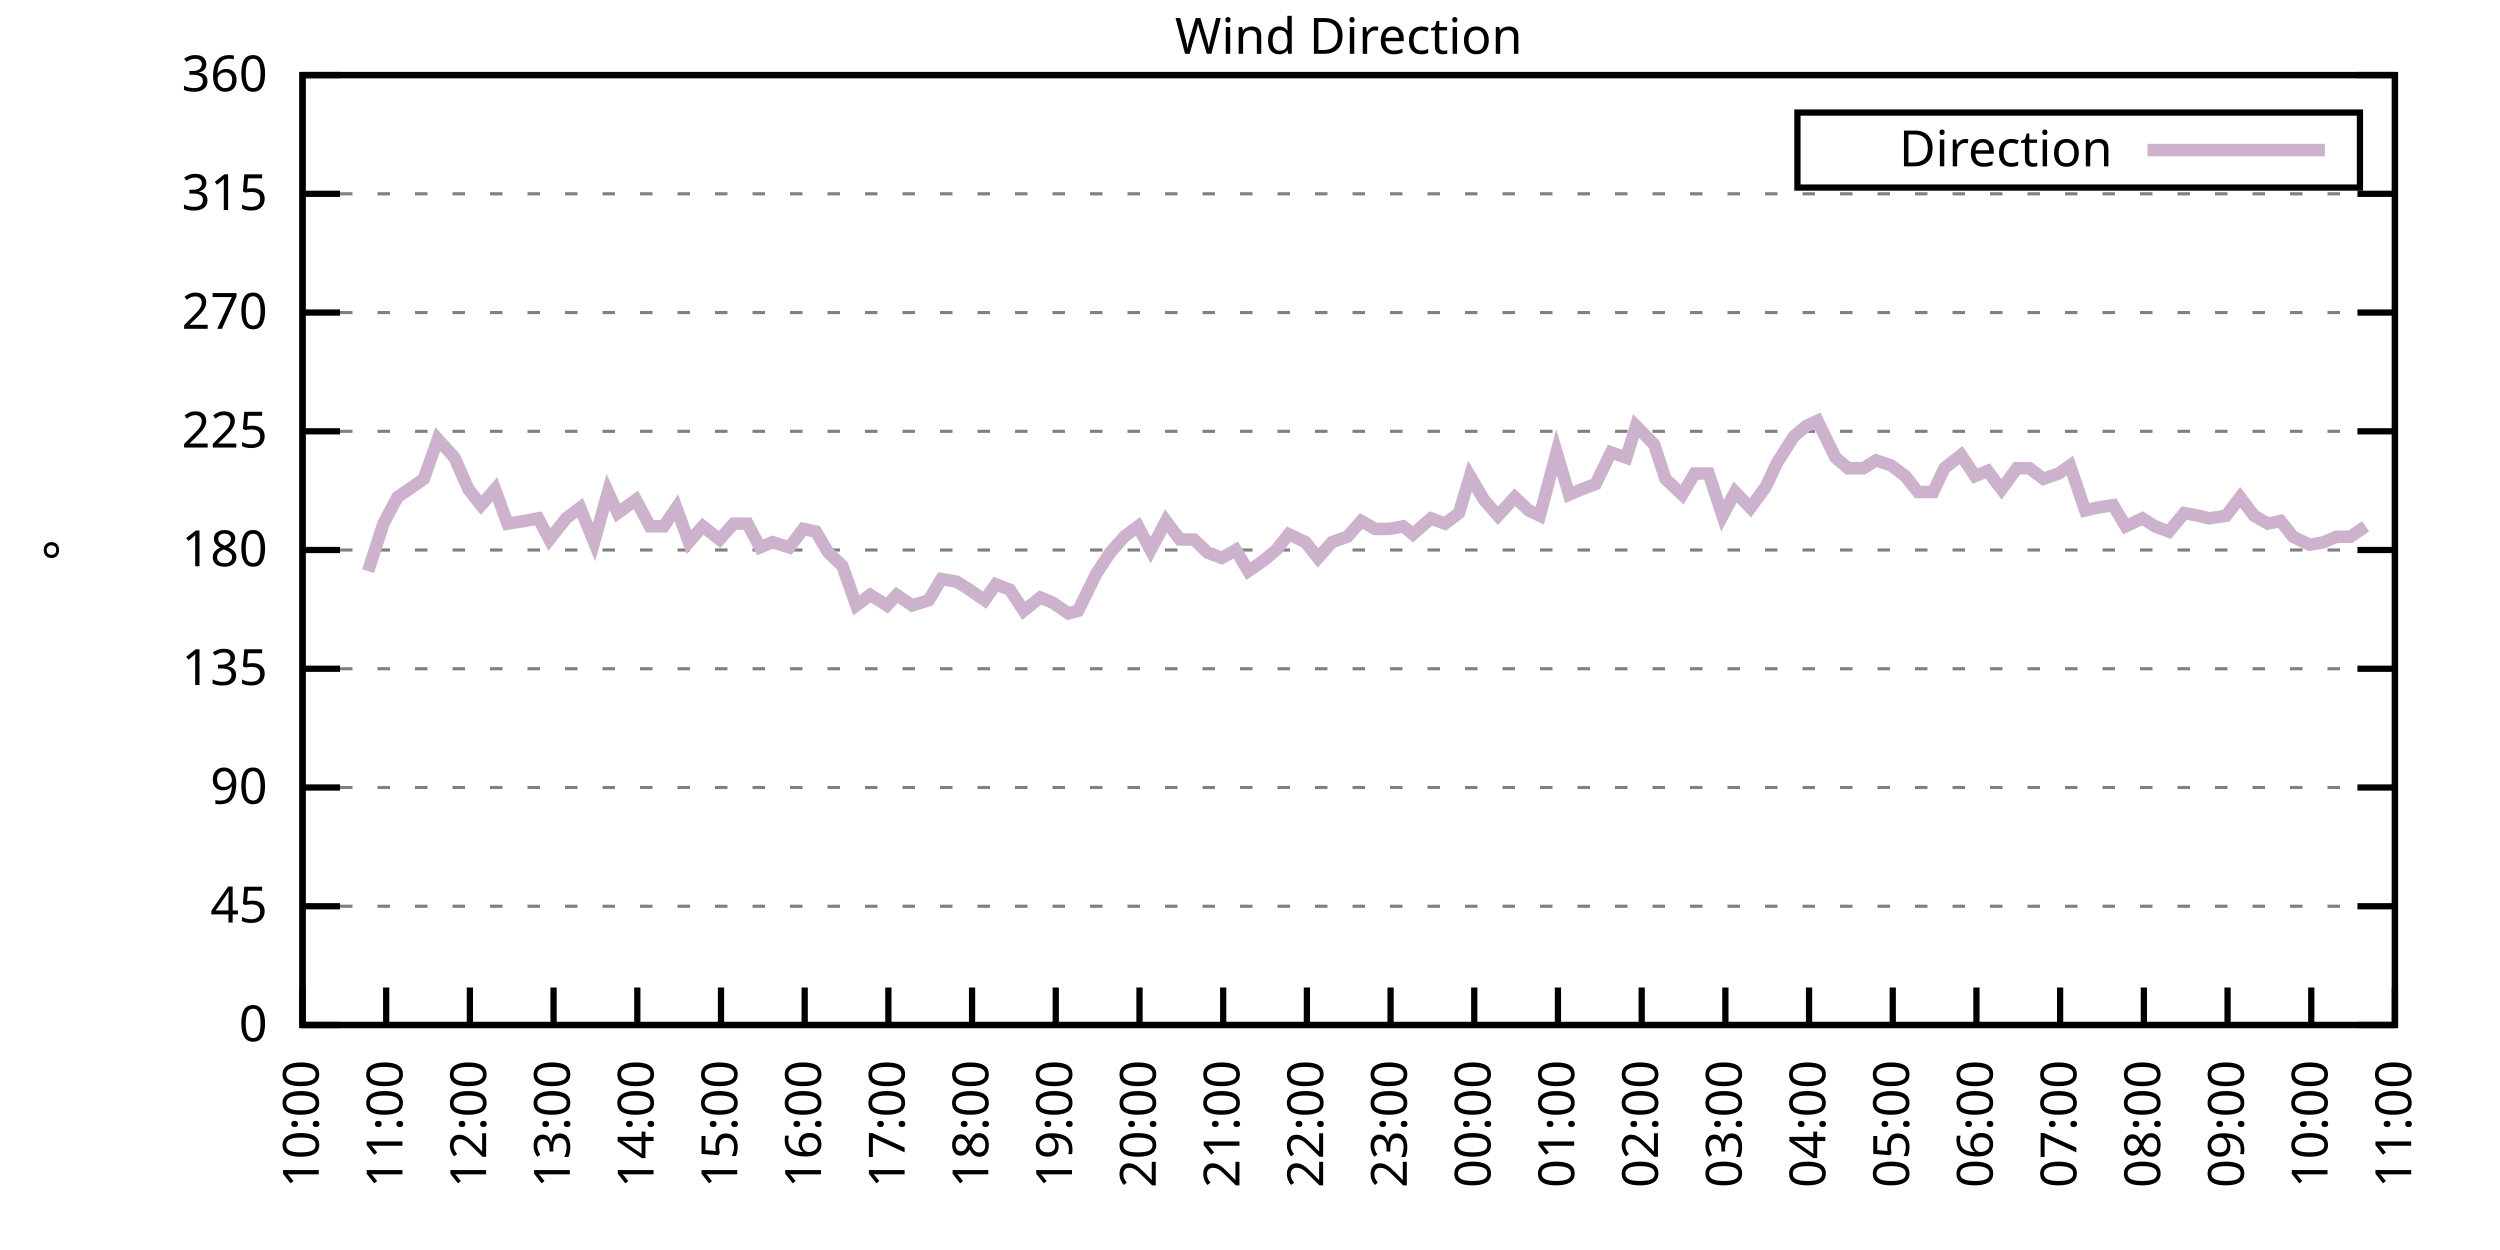
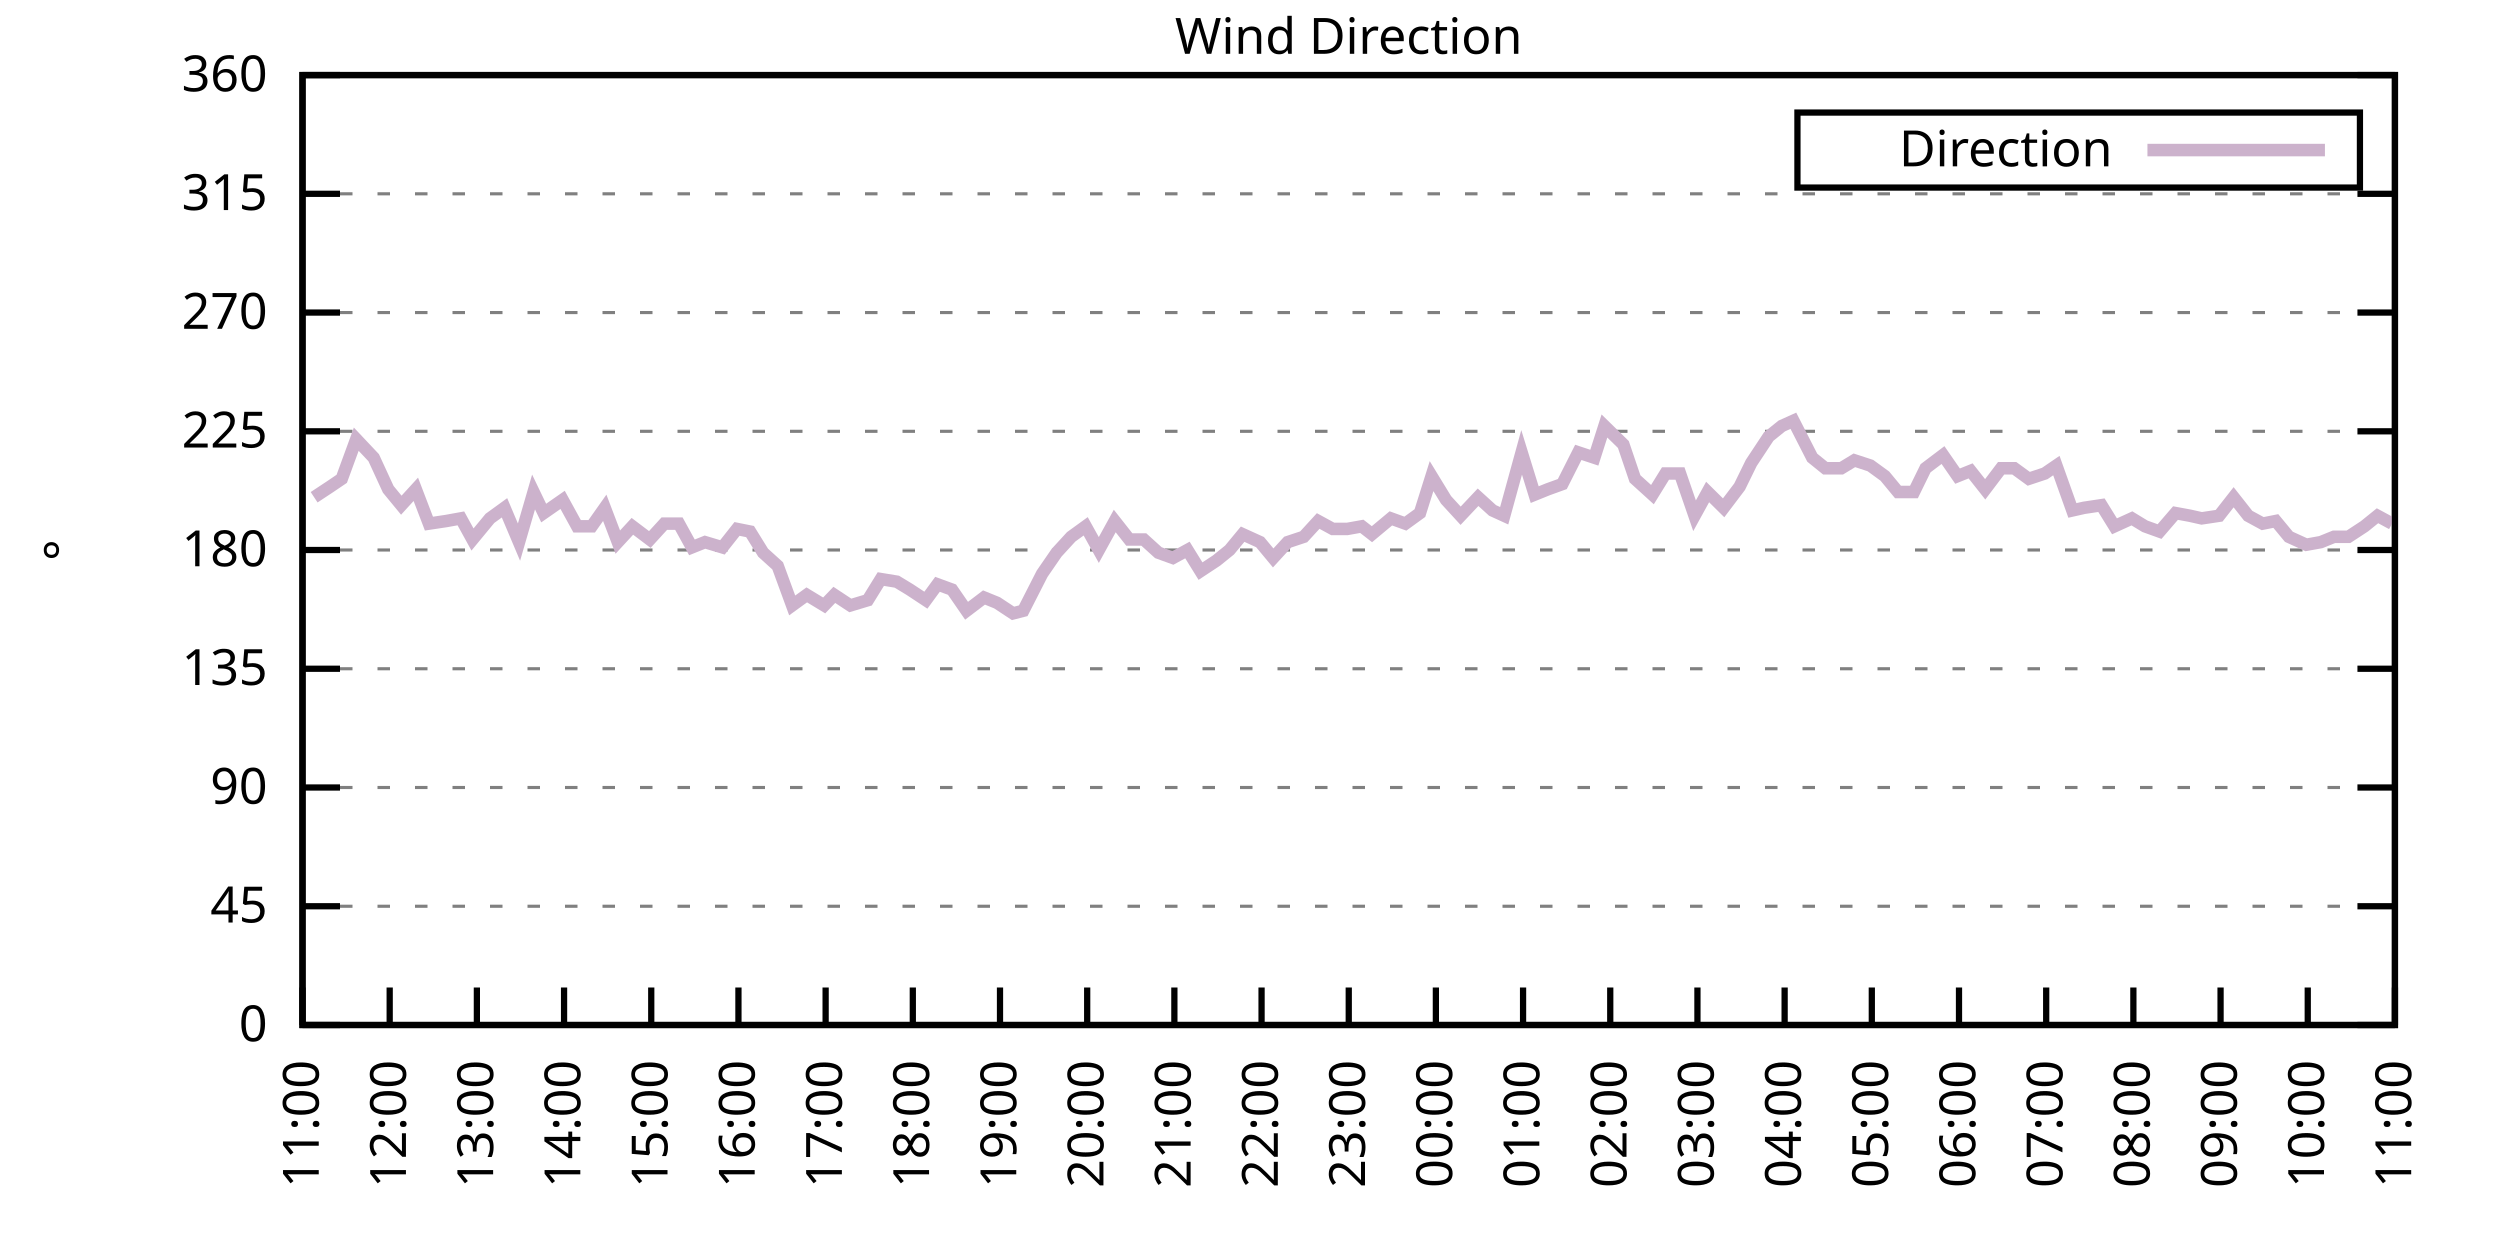
<svg xmlns="http://www.w3.org/2000/svg" xmlns:xlink="http://www.w3.org/1999/xlink" width="400" height="200" viewBox="0 0 400 200">
  <g id="gnuplot_canvas">
    <rect x="0" y="0" width="400" height="200" fill="none" />
    <defs>
      <circle id="gpDot" r="0.5" stroke-width="0.5" stroke="currentColor" />
      <path id="gpPt0" stroke-width="0.333" stroke="currentColor" d="M-1,0 h2 M0,-1 v2" />
      <path id="gpPt1" stroke-width="0.333" stroke="currentColor" d="M-1,-1 L1,1 M1,-1 L-1,1" />
      <path id="gpPt2" stroke-width="0.333" stroke="currentColor" d="M-1,0 L1,0 M0,-1 L0,1 M-1,-1 L1,1 M-1,1 L1,-1" />
      <rect id="gpPt3" stroke-width="0.333" stroke="currentColor" x="-1" y="-1" width="2" height="2" />
      <rect id="gpPt4" stroke-width="0.333" stroke="currentColor" fill="currentColor" x="-1" y="-1" width="2" height="2" />
      <circle id="gpPt5" stroke-width="0.333" stroke="currentColor" cx="0" cy="0" r="1" />
      <use xlink:href="#gpPt5" id="gpPt6" fill="currentColor" stroke="none" />
      <path id="gpPt7" stroke-width="0.333" stroke="currentColor" d="M0,-1.33 L-1.33,0.67 L1.33,0.67 z" />
      <use xlink:href="#gpPt7" id="gpPt8" fill="currentColor" stroke="none" />
      <use xlink:href="#gpPt7" id="gpPt9" stroke="currentColor" transform="rotate(180)" />
      <use xlink:href="#gpPt9" id="gpPt10" fill="currentColor" stroke="none" />
      <use xlink:href="#gpPt3" id="gpPt11" stroke="currentColor" transform="rotate(45)" />
      <use xlink:href="#gpPt11" id="gpPt12" fill="currentColor" stroke="none" />
      <path id="gpPt13" stroke-width="0.333" stroke="currentColor" d="M0,1.330 L1.265,0.411 L0.782,-1.067 L-0.782,-1.076 L-1.265,0.411 z" />
      <use xlink:href="#gpPt13" id="gpPt14" fill="currentColor" stroke="none" />
      <filter id="textbox" filterUnits="objectBoundingBox" x="0" y="0" height="1" width="1">
        <feFlood flood-color="white" flood-opacity="1" result="bgnd" />
        <feComposite in="SourceGraphic" in2="bgnd" operator="atop" />
      </filter>
      <filter id="greybox" filterUnits="objectBoundingBox" x="0" y="0" height="1" width="1">
        <feFlood flood-color="lightgrey" flood-opacity="1" result="grey" />
        <feComposite in="SourceGraphic" in2="grey" operator="atop" />
      </filter>
    </defs>
    <g fill="none" color="white" stroke="currentColor" stroke-width="1.00" stroke-linecap="butt" stroke-linejoin="miter">
</g>
    <g fill="none" color="black" stroke="currentColor" stroke-width="1.00" stroke-linecap="butt" stroke-linejoin="miter">
      <g stroke="none" shape-rendering="crispEdges">
        <polygon fill="rgb(255, 255, 255)" points="48.40,164.00 383.18,164.00 383.18,12.02 48.40,12.02 " />
      </g>
    </g>
    <g fill="none" color="black" stroke="currentColor" stroke-width="1.00" stroke-linecap="butt" stroke-linejoin="miter">
</g>
    <g fill="none" color="black" stroke="black" stroke-width="0.50" stroke-linecap="butt" stroke-linejoin="miter">
</g>
    <g fill="none" color="gray" stroke="currentColor" stroke-width="0.50" stroke-linecap="butt" stroke-linejoin="miter">
      <path stroke="gray" stroke-dasharray="2,4" class="gridline" d="M48.40,164.00 L383.19,164.00  " />
    </g>
    <g fill="none" color="gray" stroke="gray" stroke-width="1.00" stroke-linecap="butt" stroke-linejoin="miter">
</g>
    <g fill="none" color="black" stroke="currentColor" stroke-width="1.00" stroke-linecap="butt" stroke-linejoin="miter">
      <path stroke="black" d="M48.40,164.00 L54.40,164.00 M383.19,164.00 L377.19,164.00  " />
      <g transform="translate(42.80,166.60)" stroke="none" fill="black" font-family="Sans" font-size="8.00" text-anchor="end">
        <text>
          <tspan font-family="Sans"> 0</tspan>
        </text>
      </g>
    </g>
    <g fill="none" color="black" stroke="currentColor" stroke-width="1.00" stroke-linecap="butt" stroke-linejoin="miter">
</g>
    <g fill="none" color="black" stroke="black" stroke-width="0.50" stroke-linecap="butt" stroke-linejoin="miter">
</g>
    <g fill="none" color="gray" stroke="currentColor" stroke-width="0.50" stroke-linecap="butt" stroke-linejoin="miter">
      <path stroke="gray" stroke-dasharray="2,4" class="gridline" d="M48.40,145.00 L383.19,145.00  " />
    </g>
    <g fill="none" color="gray" stroke="gray" stroke-width="1.00" stroke-linecap="butt" stroke-linejoin="miter">
</g>
    <g fill="none" color="black" stroke="currentColor" stroke-width="1.00" stroke-linecap="butt" stroke-linejoin="miter">
      <path stroke="black" d="M48.40,145.00 L54.40,145.00 M383.19,145.00 L377.19,145.00  " />
      <g transform="translate(42.80,147.60)" stroke="none" fill="black" font-family="Sans" font-size="8.00" text-anchor="end">
        <text>
          <tspan font-family="Sans"> 45</tspan>
        </text>
      </g>
    </g>
    <g fill="none" color="black" stroke="currentColor" stroke-width="1.00" stroke-linecap="butt" stroke-linejoin="miter">
</g>
    <g fill="none" color="black" stroke="black" stroke-width="0.50" stroke-linecap="butt" stroke-linejoin="miter">
</g>
    <g fill="none" color="gray" stroke="currentColor" stroke-width="0.50" stroke-linecap="butt" stroke-linejoin="miter">
      <path stroke="gray" stroke-dasharray="2,4" class="gridline" d="M48.40,126.00 L383.19,126.00  " />
    </g>
    <g fill="none" color="gray" stroke="gray" stroke-width="1.00" stroke-linecap="butt" stroke-linejoin="miter">
</g>
    <g fill="none" color="black" stroke="currentColor" stroke-width="1.00" stroke-linecap="butt" stroke-linejoin="miter">
      <path stroke="black" d="M48.40,126.00 L54.40,126.00 M383.19,126.00 L377.19,126.00  " />
      <g transform="translate(42.80,128.60)" stroke="none" fill="black" font-family="Sans" font-size="8.00" text-anchor="end">
        <text>
          <tspan font-family="Sans"> 90</tspan>
        </text>
      </g>
    </g>
    <g fill="none" color="black" stroke="currentColor" stroke-width="1.00" stroke-linecap="butt" stroke-linejoin="miter">
</g>
    <g fill="none" color="black" stroke="black" stroke-width="0.50" stroke-linecap="butt" stroke-linejoin="miter">
</g>
    <g fill="none" color="gray" stroke="currentColor" stroke-width="0.50" stroke-linecap="butt" stroke-linejoin="miter">
      <path stroke="gray" stroke-dasharray="2,4" class="gridline" d="M48.40,107.00 L383.19,107.00  " />
    </g>
    <g fill="none" color="gray" stroke="gray" stroke-width="1.00" stroke-linecap="butt" stroke-linejoin="miter">
</g>
    <g fill="none" color="black" stroke="currentColor" stroke-width="1.00" stroke-linecap="butt" stroke-linejoin="miter">
      <path stroke="black" d="M48.40,107.00 L54.40,107.00 M383.19,107.00 L377.19,107.00  " />
      <g transform="translate(42.80,109.60)" stroke="none" fill="black" font-family="Sans" font-size="8.00" text-anchor="end">
        <text>
          <tspan font-family="Sans"> 135</tspan>
        </text>
      </g>
    </g>
    <g fill="none" color="black" stroke="currentColor" stroke-width="1.00" stroke-linecap="butt" stroke-linejoin="miter">
</g>
    <g fill="none" color="black" stroke="black" stroke-width="0.50" stroke-linecap="butt" stroke-linejoin="miter">
</g>
    <g fill="none" color="gray" stroke="currentColor" stroke-width="0.50" stroke-linecap="butt" stroke-linejoin="miter">
      <path stroke="gray" stroke-dasharray="2,4" class="gridline" d="M48.40,88.00 L383.19,88.00  " />
    </g>
    <g fill="none" color="gray" stroke="gray" stroke-width="1.00" stroke-linecap="butt" stroke-linejoin="miter">
</g>
    <g fill="none" color="black" stroke="currentColor" stroke-width="1.00" stroke-linecap="butt" stroke-linejoin="miter">
      <path stroke="black" d="M48.40,88.00 L54.40,88.00 M383.19,88.00 L377.19,88.00  " />
      <g transform="translate(42.80,90.60)" stroke="none" fill="black" font-family="Sans" font-size="8.00" text-anchor="end">
        <text>
          <tspan font-family="Sans"> 180</tspan>
        </text>
      </g>
    </g>
    <g fill="none" color="black" stroke="currentColor" stroke-width="1.00" stroke-linecap="butt" stroke-linejoin="miter">
</g>
    <g fill="none" color="black" stroke="black" stroke-width="0.50" stroke-linecap="butt" stroke-linejoin="miter">
</g>
    <g fill="none" color="gray" stroke="currentColor" stroke-width="0.50" stroke-linecap="butt" stroke-linejoin="miter">
      <path stroke="gray" stroke-dasharray="2,4" class="gridline" d="M48.40,69.01 L383.19,69.01  " />
    </g>
    <g fill="none" color="gray" stroke="gray" stroke-width="1.00" stroke-linecap="butt" stroke-linejoin="miter">
</g>
    <g fill="none" color="black" stroke="currentColor" stroke-width="1.00" stroke-linecap="butt" stroke-linejoin="miter">
      <path stroke="black" d="M48.40,69.01 L54.40,69.01 M383.19,69.01 L377.19,69.01  " />
      <g transform="translate(42.80,71.61)" stroke="none" fill="black" font-family="Sans" font-size="8.00" text-anchor="end">
        <text>
          <tspan font-family="Sans"> 225</tspan>
        </text>
      </g>
    </g>
    <g fill="none" color="black" stroke="currentColor" stroke-width="1.00" stroke-linecap="butt" stroke-linejoin="miter">
</g>
    <g fill="none" color="black" stroke="black" stroke-width="0.50" stroke-linecap="butt" stroke-linejoin="miter">
</g>
    <g fill="none" color="gray" stroke="currentColor" stroke-width="0.50" stroke-linecap="butt" stroke-linejoin="miter">
      <path stroke="gray" stroke-dasharray="2,4" class="gridline" d="M48.40,50.01 L383.19,50.01  " />
    </g>
    <g fill="none" color="gray" stroke="gray" stroke-width="1.00" stroke-linecap="butt" stroke-linejoin="miter">
</g>
    <g fill="none" color="black" stroke="currentColor" stroke-width="1.00" stroke-linecap="butt" stroke-linejoin="miter">
      <path stroke="black" d="M48.40,50.01 L54.40,50.01 M383.19,50.01 L377.19,50.01  " />
      <g transform="translate(42.80,52.61)" stroke="none" fill="black" font-family="Sans" font-size="8.00" text-anchor="end">
        <text>
          <tspan font-family="Sans"> 270</tspan>
        </text>
      </g>
    </g>
    <g fill="none" color="black" stroke="currentColor" stroke-width="1.00" stroke-linecap="butt" stroke-linejoin="miter">
</g>
    <g fill="none" color="black" stroke="black" stroke-width="0.50" stroke-linecap="butt" stroke-linejoin="miter">
</g>
    <g fill="none" color="gray" stroke="currentColor" stroke-width="0.50" stroke-linecap="butt" stroke-linejoin="miter">
      <path stroke="gray" stroke-dasharray="2,4" class="gridline" d="M48.40,31.01 L383.19,31.01  " />
    </g>
    <g fill="none" color="gray" stroke="gray" stroke-width="1.00" stroke-linecap="butt" stroke-linejoin="miter">
</g>
    <g fill="none" color="black" stroke="currentColor" stroke-width="1.00" stroke-linecap="butt" stroke-linejoin="miter">
      <path stroke="black" d="M48.40,31.01 L54.40,31.01 M383.19,31.01 L377.19,31.01  " />
      <g transform="translate(42.80,33.61)" stroke="none" fill="black" font-family="Sans" font-size="8.00" text-anchor="end">
        <text>
          <tspan font-family="Sans"> 315</tspan>
        </text>
      </g>
    </g>
    <g fill="none" color="black" stroke="currentColor" stroke-width="1.00" stroke-linecap="butt" stroke-linejoin="miter">
</g>
    <g fill="none" color="black" stroke="black" stroke-width="0.50" stroke-linecap="butt" stroke-linejoin="miter">
</g>
    <g fill="none" color="gray" stroke="currentColor" stroke-width="0.50" stroke-linecap="butt" stroke-linejoin="miter">
      <path stroke="gray" stroke-dasharray="2,4" class="gridline" d="M48.40,12.01 L383.19,12.01  " />
    </g>
    <g fill="none" color="gray" stroke="gray" stroke-width="1.00" stroke-linecap="butt" stroke-linejoin="miter">
</g>
    <g fill="none" color="black" stroke="currentColor" stroke-width="1.00" stroke-linecap="butt" stroke-linejoin="miter">
      <path stroke="black" d="M48.40,12.01 L54.40,12.01 M383.19,12.01 L377.19,12.01  " />
      <g transform="translate(42.80,14.61)" stroke="none" fill="black" font-family="Sans" font-size="8.00" text-anchor="end">
        <text>
          <tspan font-family="Sans"> 360</tspan>
        </text>
      </g>
    </g>
    <g fill="none" color="black" stroke="currentColor" stroke-width="1.00" stroke-linecap="butt" stroke-linejoin="miter">
      <path stroke="black" d="M48.40,164.00 L48.40,158.00  " />
      <g transform="translate(51.00,169.60) rotate(270.00)" stroke="none" fill="black" font-family="Sans" font-size="8.00" text-anchor="end">
        <text>
-           <tspan font-family="Sans">10:00</tspan>
-         </text>
-       </g>
-     </g>
-     <g fill="none" color="black" stroke="currentColor" stroke-width="1.00" stroke-linecap="butt" stroke-linejoin="miter">
-       <path stroke="black" d="M61.79,164.00 L61.79,158.00  " />
-       <g transform="translate(64.39,169.60) rotate(270.00)" stroke="none" fill="black" font-family="Sans" font-size="8.00" text-anchor="end">
-         <text>
          <tspan font-family="Sans">11:00</tspan>
        </text>
      </g>
    </g>
    <g fill="none" color="black" stroke="currentColor" stroke-width="1.00" stroke-linecap="butt" stroke-linejoin="miter">
-       <path stroke="black" d="M75.18,164.00 L75.18,158.00  " />
-       <g transform="translate(77.78,169.60) rotate(270.00)" stroke="none" fill="black" font-family="Sans" font-size="8.00" text-anchor="end">
+       <path stroke="black" d="M62.35,164.00 L62.35,158.00  " />
+       <g transform="translate(64.95,169.60) rotate(270.00)" stroke="none" fill="black" font-family="Sans" font-size="8.00" text-anchor="end">
        <text>
          <tspan font-family="Sans">12:00</tspan>
        </text>
      </g>
    </g>
    <g fill="none" color="black" stroke="currentColor" stroke-width="1.00" stroke-linecap="butt" stroke-linejoin="miter">
-       <path stroke="black" d="M88.57,164.00 L88.57,158.00  " />
-       <g transform="translate(91.17,169.60) rotate(270.00)" stroke="none" fill="black" font-family="Sans" font-size="8.00" text-anchor="end">
+       <path stroke="black" d="M76.30,164.00 L76.30,158.00  " />
+       <g transform="translate(78.90,169.60) rotate(270.00)" stroke="none" fill="black" font-family="Sans" font-size="8.00" text-anchor="end">
        <text>
          <tspan font-family="Sans">13:00</tspan>
        </text>
      </g>
    </g>
    <g fill="none" color="black" stroke="currentColor" stroke-width="1.00" stroke-linecap="butt" stroke-linejoin="miter">
-       <path stroke="black" d="M101.97,164.00 L101.97,158.00  " />
-       <g transform="translate(104.57,169.60) rotate(270.00)" stroke="none" fill="black" font-family="Sans" font-size="8.00" text-anchor="end">
+       <path stroke="black" d="M90.25,164.00 L90.25,158.00  " />
+       <g transform="translate(92.85,169.60) rotate(270.00)" stroke="none" fill="black" font-family="Sans" font-size="8.00" text-anchor="end">
        <text>
          <tspan font-family="Sans">14:00</tspan>
        </text>
      </g>
    </g>
    <g fill="none" color="black" stroke="currentColor" stroke-width="1.00" stroke-linecap="butt" stroke-linejoin="miter">
-       <path stroke="black" d="M115.36,164.00 L115.36,158.00  " />
-       <g transform="translate(117.96,169.60) rotate(270.00)" stroke="none" fill="black" font-family="Sans" font-size="8.00" text-anchor="end">
+       <path stroke="black" d="M104.20,164.00 L104.20,158.00  " />
+       <g transform="translate(106.80,169.60) rotate(270.00)" stroke="none" fill="black" font-family="Sans" font-size="8.00" text-anchor="end">
        <text>
          <tspan font-family="Sans">15:00</tspan>
        </text>
      </g>
    </g>
    <g fill="none" color="black" stroke="currentColor" stroke-width="1.00" stroke-linecap="butt" stroke-linejoin="miter">
-       <path stroke="black" d="M128.75,164.00 L128.75,158.00  " />
-       <g transform="translate(131.35,169.60) rotate(270.00)" stroke="none" fill="black" font-family="Sans" font-size="8.00" text-anchor="end">
+       <path stroke="black" d="M118.15,164.00 L118.15,158.00  " />
+       <g transform="translate(120.75,169.60) rotate(270.00)" stroke="none" fill="black" font-family="Sans" font-size="8.00" text-anchor="end">
        <text>
          <tspan font-family="Sans">16:00</tspan>
        </text>
      </g>
    </g>
    <g fill="none" color="black" stroke="currentColor" stroke-width="1.00" stroke-linecap="butt" stroke-linejoin="miter">
-       <path stroke="black" d="M142.14,164.00 L142.14,158.00  " />
-       <g transform="translate(144.74,169.60) rotate(270.00)" stroke="none" fill="black" font-family="Sans" font-size="8.00" text-anchor="end">
+       <path stroke="black" d="M132.10,164.00 L132.10,158.00  " />
+       <g transform="translate(134.70,169.60) rotate(270.00)" stroke="none" fill="black" font-family="Sans" font-size="8.00" text-anchor="end">
        <text>
          <tspan font-family="Sans">17:00</tspan>
        </text>
      </g>
    </g>
    <g fill="none" color="black" stroke="currentColor" stroke-width="1.00" stroke-linecap="butt" stroke-linejoin="miter">
-       <path stroke="black" d="M155.53,164.00 L155.53,158.00  " />
-       <g transform="translate(158.13,169.60) rotate(270.00)" stroke="none" fill="black" font-family="Sans" font-size="8.00" text-anchor="end">
+       <path stroke="black" d="M146.05,164.00 L146.05,158.00  " />
+       <g transform="translate(148.65,169.60) rotate(270.00)" stroke="none" fill="black" font-family="Sans" font-size="8.00" text-anchor="end">
        <text>
          <tspan font-family="Sans">18:00</tspan>
        </text>
      </g>
    </g>
    <g fill="none" color="black" stroke="currentColor" stroke-width="1.00" stroke-linecap="butt" stroke-linejoin="miter">
-       <path stroke="black" d="M168.92,164.00 L168.92,158.00  " />
-       <g transform="translate(171.52,169.60) rotate(270.00)" stroke="none" fill="black" font-family="Sans" font-size="8.00" text-anchor="end">
+       <path stroke="black" d="M160.00,164.00 L160.00,158.00  " />
+       <g transform="translate(162.60,169.60) rotate(270.00)" stroke="none" fill="black" font-family="Sans" font-size="8.00" text-anchor="end">
        <text>
          <tspan font-family="Sans">19:00</tspan>
        </text>
      </g>
    </g>
    <g fill="none" color="black" stroke="currentColor" stroke-width="1.00" stroke-linecap="butt" stroke-linejoin="miter">
-       <path stroke="black" d="M182.32,164.00 L182.32,158.00  " />
-       <g transform="translate(184.92,169.60) rotate(270.00)" stroke="none" fill="black" font-family="Sans" font-size="8.00" text-anchor="end">
+       <path stroke="black" d="M173.95,164.00 L173.95,158.00  " />
+       <g transform="translate(176.55,169.60) rotate(270.00)" stroke="none" fill="black" font-family="Sans" font-size="8.00" text-anchor="end">
        <text>
          <tspan font-family="Sans">20:00</tspan>
        </text>
      </g>
    </g>
    <g fill="none" color="black" stroke="currentColor" stroke-width="1.00" stroke-linecap="butt" stroke-linejoin="miter">
-       <path stroke="black" d="M195.71,164.00 L195.71,158.00  " />
-       <g transform="translate(198.31,169.60) rotate(270.00)" stroke="none" fill="black" font-family="Sans" font-size="8.00" text-anchor="end">
+       <path stroke="black" d="M187.90,164.00 L187.90,158.00  " />
+       <g transform="translate(190.50,169.60) rotate(270.00)" stroke="none" fill="black" font-family="Sans" font-size="8.00" text-anchor="end">
        <text>
          <tspan font-family="Sans">21:00</tspan>
        </text>
      </g>
    </g>
    <g fill="none" color="black" stroke="currentColor" stroke-width="1.00" stroke-linecap="butt" stroke-linejoin="miter">
-       <path stroke="black" d="M209.10,164.00 L209.10,158.00  " />
-       <g transform="translate(211.70,169.60) rotate(270.00)" stroke="none" fill="black" font-family="Sans" font-size="8.00" text-anchor="end">
+       <path stroke="black" d="M201.85,164.00 L201.85,158.00  " />
+       <g transform="translate(204.45,169.60) rotate(270.00)" stroke="none" fill="black" font-family="Sans" font-size="8.00" text-anchor="end">
        <text>
          <tspan font-family="Sans">22:00</tspan>
        </text>
      </g>
    </g>
    <g fill="none" color="black" stroke="currentColor" stroke-width="1.00" stroke-linecap="butt" stroke-linejoin="miter">
-       <path stroke="black" d="M222.49,164.00 L222.49,158.00  " />
-       <g transform="translate(225.09,169.60) rotate(270.00)" stroke="none" fill="black" font-family="Sans" font-size="8.00" text-anchor="end">
+       <path stroke="black" d="M215.80,164.00 L215.80,158.00  " />
+       <g transform="translate(218.40,169.60) rotate(270.00)" stroke="none" fill="black" font-family="Sans" font-size="8.00" text-anchor="end">
        <text>
          <tspan font-family="Sans">23:00</tspan>
        </text>
      </g>
    </g>
    <g fill="none" color="black" stroke="currentColor" stroke-width="1.00" stroke-linecap="butt" stroke-linejoin="miter">
-       <path stroke="black" d="M235.88,164.00 L235.88,158.00  " />
-       <g transform="translate(238.48,169.60) rotate(270.00)" stroke="none" fill="black" font-family="Sans" font-size="8.00" text-anchor="end">
+       <path stroke="black" d="M229.74,164.00 L229.74,158.00  " />
+       <g transform="translate(232.34,169.60) rotate(270.00)" stroke="none" fill="black" font-family="Sans" font-size="8.00" text-anchor="end">
        <text>
          <tspan font-family="Sans">00:00</tspan>
        </text>
      </g>
    </g>
    <g fill="none" color="black" stroke="currentColor" stroke-width="1.00" stroke-linecap="butt" stroke-linejoin="miter">
-       <path stroke="black" d="M249.27,164.00 L249.27,158.00  " />
-       <g transform="translate(251.87,169.60) rotate(270.00)" stroke="none" fill="black" font-family="Sans" font-size="8.00" text-anchor="end">
+       <path stroke="black" d="M243.69,164.00 L243.69,158.00  " />
+       <g transform="translate(246.29,169.60) rotate(270.00)" stroke="none" fill="black" font-family="Sans" font-size="8.00" text-anchor="end">
        <text>
          <tspan font-family="Sans">01:00</tspan>
        </text>
      </g>
    </g>
    <g fill="none" color="black" stroke="currentColor" stroke-width="1.00" stroke-linecap="butt" stroke-linejoin="miter">
-       <path stroke="black" d="M262.67,164.00 L262.67,158.00  " />
-       <g transform="translate(265.27,169.60) rotate(270.00)" stroke="none" fill="black" font-family="Sans" font-size="8.00" text-anchor="end">
+       <path stroke="black" d="M257.64,164.00 L257.64,158.00  " />
+       <g transform="translate(260.24,169.60) rotate(270.00)" stroke="none" fill="black" font-family="Sans" font-size="8.00" text-anchor="end">
        <text>
          <tspan font-family="Sans">02:00</tspan>
        </text>
      </g>
    </g>
    <g fill="none" color="black" stroke="currentColor" stroke-width="1.00" stroke-linecap="butt" stroke-linejoin="miter">
-       <path stroke="black" d="M276.06,164.00 L276.06,158.00  " />
-       <g transform="translate(278.66,169.60) rotate(270.00)" stroke="none" fill="black" font-family="Sans" font-size="8.00" text-anchor="end">
+       <path stroke="black" d="M271.59,164.00 L271.59,158.00  " />
+       <g transform="translate(274.19,169.60) rotate(270.00)" stroke="none" fill="black" font-family="Sans" font-size="8.00" text-anchor="end">
        <text>
          <tspan font-family="Sans">03:00</tspan>
        </text>
      </g>
    </g>
    <g fill="none" color="black" stroke="currentColor" stroke-width="1.00" stroke-linecap="butt" stroke-linejoin="miter">
-       <path stroke="black" d="M289.45,164.00 L289.45,158.00  " />
-       <g transform="translate(292.05,169.60) rotate(270.00)" stroke="none" fill="black" font-family="Sans" font-size="8.00" text-anchor="end">
+       <path stroke="black" d="M285.54,164.00 L285.54,158.00  " />
+       <g transform="translate(288.14,169.60) rotate(270.00)" stroke="none" fill="black" font-family="Sans" font-size="8.00" text-anchor="end">
        <text>
          <tspan font-family="Sans">04:00</tspan>
        </text>
      </g>
    </g>
    <g fill="none" color="black" stroke="currentColor" stroke-width="1.00" stroke-linecap="butt" stroke-linejoin="miter">
-       <path stroke="black" d="M302.84,164.00 L302.84,158.00  " />
-       <g transform="translate(305.44,169.60) rotate(270.00)" stroke="none" fill="black" font-family="Sans" font-size="8.00" text-anchor="end">
+       <path stroke="black" d="M299.49,164.00 L299.49,158.00  " />
+       <g transform="translate(302.09,169.60) rotate(270.00)" stroke="none" fill="black" font-family="Sans" font-size="8.00" text-anchor="end">
        <text>
          <tspan font-family="Sans">05:00</tspan>
        </text>
      </g>
    </g>
    <g fill="none" color="black" stroke="currentColor" stroke-width="1.00" stroke-linecap="butt" stroke-linejoin="miter">
-       <path stroke="black" d="M316.23,164.00 L316.23,158.00  " />
-       <g transform="translate(318.83,169.60) rotate(270.00)" stroke="none" fill="black" font-family="Sans" font-size="8.00" text-anchor="end">
+       <path stroke="black" d="M313.44,164.00 L313.44,158.00  " />
+       <g transform="translate(316.04,169.60) rotate(270.00)" stroke="none" fill="black" font-family="Sans" font-size="8.00" text-anchor="end">
        <text>
          <tspan font-family="Sans">06:00</tspan>
        </text>
      </g>
    </g>
    <g fill="none" color="black" stroke="currentColor" stroke-width="1.00" stroke-linecap="butt" stroke-linejoin="miter">
-       <path stroke="black" d="M329.62,164.00 L329.62,158.00  " />
-       <g transform="translate(332.22,169.60) rotate(270.00)" stroke="none" fill="black" font-family="Sans" font-size="8.00" text-anchor="end">
+       <path stroke="black" d="M327.39,164.00 L327.39,158.00  " />
+       <g transform="translate(329.99,169.60) rotate(270.00)" stroke="none" fill="black" font-family="Sans" font-size="8.00" text-anchor="end">
        <text>
          <tspan font-family="Sans">07:00</tspan>
        </text>
      </g>
    </g>
    <g fill="none" color="black" stroke="currentColor" stroke-width="1.00" stroke-linecap="butt" stroke-linejoin="miter">
-       <path stroke="black" d="M343.02,164.00 L343.02,158.00  " />
-       <g transform="translate(345.62,169.60) rotate(270.00)" stroke="none" fill="black" font-family="Sans" font-size="8.00" text-anchor="end">
+       <path stroke="black" d="M341.34,164.00 L341.34,158.00  " />
+       <g transform="translate(343.94,169.60) rotate(270.00)" stroke="none" fill="black" font-family="Sans" font-size="8.00" text-anchor="end">
        <text>
          <tspan font-family="Sans">08:00</tspan>
        </text>
      </g>
    </g>
    <g fill="none" color="black" stroke="currentColor" stroke-width="1.00" stroke-linecap="butt" stroke-linejoin="miter">
-       <path stroke="black" d="M356.41,164.00 L356.41,158.00  " />
-       <g transform="translate(359.01,169.60) rotate(270.00)" stroke="none" fill="black" font-family="Sans" font-size="8.00" text-anchor="end">
+       <path stroke="black" d="M355.29,164.00 L355.29,158.00  " />
+       <g transform="translate(357.89,169.60) rotate(270.00)" stroke="none" fill="black" font-family="Sans" font-size="8.00" text-anchor="end">
        <text>
          <tspan font-family="Sans">09:00</tspan>
        </text>
      </g>
    </g>
    <g fill="none" color="black" stroke="currentColor" stroke-width="1.00" stroke-linecap="butt" stroke-linejoin="miter">
-       <path stroke="black" d="M369.80,164.00 L369.80,158.00  " />
-       <g transform="translate(372.40,169.60) rotate(270.00)" stroke="none" fill="black" font-family="Sans" font-size="8.00" text-anchor="end">
+       <path stroke="black" d="M369.24,164.00 L369.24,158.00  " />
+       <g transform="translate(371.84,169.60) rotate(270.00)" stroke="none" fill="black" font-family="Sans" font-size="8.00" text-anchor="end">
        <text>
          <tspan font-family="Sans">10:00</tspan>
        </text>
      </g>
    </g>
    <g fill="none" color="black" stroke="currentColor" stroke-width="1.00" stroke-linecap="butt" stroke-linejoin="miter">
      <path stroke="black" d="M383.19,164.00 L383.19,158.00  " />
      <g transform="translate(385.79,169.60) rotate(270.00)" stroke="none" fill="black" font-family="Sans" font-size="8.00" text-anchor="end">
        <text>
          <tspan font-family="Sans">11:00</tspan>
        </text>
      </g>
    </g>
    <g fill="none" color="black" stroke="currentColor" stroke-width="1.00" stroke-linecap="butt" stroke-linejoin="miter">
</g>
    <g fill="none" color="black" stroke="currentColor" stroke-width="1.00" stroke-linecap="butt" stroke-linejoin="miter">
      <path stroke="black" d="M48.40,12.01 L48.40,164.00 L383.19,164.00 L383.19,12.01 L48.40,12.01 Z  " />
    </g>
    <g fill="none" color="black" stroke="currentColor" stroke-width="1.00" stroke-linecap="butt" stroke-linejoin="miter">
</g>
    <g fill="none" color="black" stroke="currentColor" stroke-width="1.00" stroke-linecap="butt" stroke-linejoin="miter">
      <path stroke="black" d="M287.59,30.01 L287.59,18.01 L377.59,18.01 L377.59,30.01 L287.59,30.01 Z  " />
    </g>
    <g id="Wind_direction_plot_1">
      <g fill="none" color="white" stroke="black" stroke-width="2.00" stroke-linecap="butt" stroke-linejoin="miter">
</g>
      <g fill="none" color="black" stroke="currentColor" stroke-width="2.00" stroke-linecap="butt" stroke-linejoin="miter">
        <g transform="translate(337.99,26.61)" stroke="none" fill="black" font-family="Sans" font-size="8.00" text-anchor="end">
          <text>
            <tspan font-family="Sans">Direction</tspan>
          </text>
        </g>
      </g>
      <g fill="none" color="black" stroke="currentColor" stroke-width="2.00" stroke-linecap="butt" stroke-linejoin="miter">
-         <path stroke="rgb(204, 178, 204)" d="M343.59,24.01 L371.99,24.01 M58.89,91.38 L61.35,83.78 L63.58,79.56 L66.03,77.87 L67.82,76.61 L70.05,70.27   L72.73,73.23 L74.96,78.29 L76.97,80.83 L79.20,78.29 L81.21,83.78 L83.89,83.36 L86.12,82.94 L87.91,86.32   L90.58,82.94 L92.82,81.25 L95.05,86.74 L97.28,78.72 L98.84,82.09 L101.74,79.98 L103.98,84.21 L106.21,84.21   L108.22,81.25 L110.22,86.74 L112.46,84.21 L115.13,86.32 L117.37,83.78 L119.60,83.78 L121.61,87.58 L123.62,86.74   L126.29,87.58 L128.53,84.63 L130.54,85.05 L132.54,88.43 L134.78,90.54 L137.01,96.87 L139.24,95.18 L141.92,96.87   L143.48,95.18 L145.94,96.87 L148.61,96.03 L150.62,92.65 L153.08,93.07 L155.09,94.34 L157.54,96.03 L159.33,93.49   L161.56,94.34 L163.79,97.72 L166.47,95.60 L168.48,96.45 L170.93,98.14 L172.50,97.72 L175.40,91.80 L177.63,88.43   L179.86,85.89 L182.09,84.21 L184.10,88.00 L186.56,83.36 L188.79,86.32 L191.02,86.32 L193.25,88.43 L195.48,89.27   L197.72,88.00 L199.73,91.38 L202.18,89.69 L204.19,88.00 L206.20,85.47 L208.88,86.74 L210.88,89.27 L213.12,86.74   L215.57,85.89 L217.80,83.36 L220.04,84.63 L222.27,84.63 L224.50,84.21 L226.06,85.47 L228.96,82.94 L231.20,83.78   L233.43,82.09 L235.21,76.18 L237.44,79.98 L239.68,82.52 L242.36,79.56 L244.59,81.67 L246.37,82.52 L249.05,72.38   L251.06,79.14 L253.07,78.29 L255.30,77.45 L257.76,72.38 L260.21,73.23 L261.77,68.16 L264.67,71.12 L266.46,76.61   L269.14,79.14 L271.15,75.76 L273.38,75.76 L275.61,82.52 L277.62,78.72 L280.07,81.25 L282.53,77.87 L284.32,74.07   L286.99,69.85 L289.00,68.16 L290.79,67.32 L293.69,73.23 L295.70,74.92 L298.15,74.92 L300.16,73.65 L302.62,74.49   L304.85,76.18 L306.86,78.72 L309.31,78.72 L311.10,74.92 L313.78,72.81 L316.01,76.18 L318.02,75.34 L320.25,78.29   L322.70,74.92 L324.71,74.92 L326.95,76.61 L329.40,75.76 L331.19,74.49 L333.64,81.67 L335.43,81.25 L338.10,80.83   L340.11,84.21 L342.79,82.94 L344.80,84.21 L347.03,85.05 L349.49,82.09 L351.72,82.52 L353.51,82.94 L356.18,82.52   L358.42,79.56 L360.65,82.52 L362.88,83.78 L364.89,83.36 L366.90,85.89 L369.58,87.16 L371.81,86.74 L373.82,85.89   L376.05,85.89 L378.50,84.21  " />
+         <path stroke="rgb(204, 178, 204)" d="M343.59,24.01 L371.99,24.01 M50.26,79.56 L52.82,77.87 L54.68,76.61 L57.00,70.27 L59.79,73.23 L62.12,78.29   L64.21,80.83 L66.53,78.29 L68.63,83.78 L71.42,83.36 L73.74,82.94 L75.60,86.32 L78.39,82.94 L80.72,81.25   L83.04,86.74 L85.37,78.72 L86.99,82.09 L90.02,79.98 L92.34,84.21 L94.67,84.21 L96.76,81.25 L98.85,86.74   L101.18,84.21 L103.97,86.32 L106.29,83.78 L108.62,83.78 L110.71,87.58 L112.80,86.74 L115.59,87.58 L117.92,84.63   L120.01,85.05 L122.10,88.43 L124.43,90.54 L126.75,96.87 L129.08,95.18 L131.87,96.87 L133.49,95.18 L136.05,96.87   L138.84,96.03 L140.93,92.65 L143.49,93.07 L145.58,94.34 L148.14,96.03 L150.00,93.49 L152.32,94.34 L154.65,97.72   L157.44,95.60 L159.53,96.45 L162.09,98.14 L163.72,97.72 L166.74,91.80 L169.06,88.43 L171.39,85.89 L173.71,84.21   L175.81,88.00 L178.36,83.36 L180.69,86.32 L183.01,86.32 L185.34,88.43 L187.66,89.27 L189.99,88.00 L192.08,91.38   L194.64,89.69 L196.73,88.00 L198.82,85.47 L201.61,86.74 L203.71,89.27 L206.03,86.74 L208.59,85.89 L210.91,83.36   L213.24,84.63 L215.56,84.63 L217.89,84.21 L219.51,85.47 L222.54,82.94 L224.86,83.78 L227.19,82.09 L229.05,76.18   L231.37,79.98 L233.70,82.52 L236.49,79.56 L238.81,81.67 L240.67,82.52 L243.46,72.38 L245.55,79.14 L247.65,78.29   L249.97,77.45 L252.53,72.38 L255.09,73.23 L256.71,68.16 L259.74,71.12 L261.60,76.61 L264.39,79.14 L266.48,75.76   L268.80,75.76 L271.13,82.52 L273.22,78.72 L275.78,81.25 L278.34,77.87 L280.20,74.07 L282.99,69.85 L285.08,68.16   L286.94,67.32 L289.96,73.23 L292.05,74.92 L294.61,74.92 L296.70,73.65 L299.26,74.49 L301.58,76.18 L303.68,78.72   L306.23,78.72 L308.09,74.92 L310.88,72.81 L313.21,76.18 L315.30,75.34 L317.63,78.29 L320.18,74.92 L322.28,74.92   L324.60,76.61 L327.16,75.76 L329.02,74.49 L331.58,81.67 L333.44,81.25 L336.23,80.83 L338.32,84.21 L341.11,82.94   L343.20,84.21 L345.53,85.05 L348.08,82.09 L350.41,82.52 L352.27,82.94 L355.06,82.52 L357.38,79.56 L359.71,82.52   L362.03,83.78 L364.13,83.36 L366.22,85.89 L369.01,87.16 L371.33,86.74 L373.43,85.89 L375.75,85.89 L378.31,84.21   L380.40,82.52 L382.73,83.78  " />
      </g>
    </g>
    <g fill="none" color="black" stroke="currentColor" stroke-width="2.00" stroke-linecap="butt" stroke-linejoin="miter">
</g>
    <g fill="none" color="black" stroke="black" stroke-width="1.00" stroke-linecap="butt" stroke-linejoin="miter">
</g>
    <g fill="none" color="black" stroke="currentColor" stroke-width="1.00" stroke-linecap="butt" stroke-linejoin="miter">
      <path stroke="black" d="M48.40,12.01 L48.40,164.00 L383.19,164.00 L383.19,12.01 L48.40,12.01 Z  " />
      <g transform="translate(12.80,88.01) rotate(270.00)" stroke="none" fill="black" font-family="Sans" font-size="8.00" text-anchor="middle">
        <text>
          <tspan font-family="Sans">°</tspan>
        </text>
      </g>
    </g>
    <g fill="none" color="black" stroke="currentColor" stroke-width="1.00" stroke-linecap="butt" stroke-linejoin="miter">
</g>
    <g fill="none" color="black" stroke="currentColor" stroke-width="1.00" stroke-linecap="butt" stroke-linejoin="miter">
      <g transform="translate(215.79,8.61)" stroke="none" fill="black" font-family="Sans" font-size="8.00" text-anchor="middle">
        <text>
          <tspan font-family="Sans">Wind Direction</tspan>
        </text>
      </g>
    </g>
    <g fill="none" color="black" stroke="currentColor" stroke-width="1.00" stroke-linecap="butt" stroke-linejoin="miter">
</g>
  </g>
</svg>
